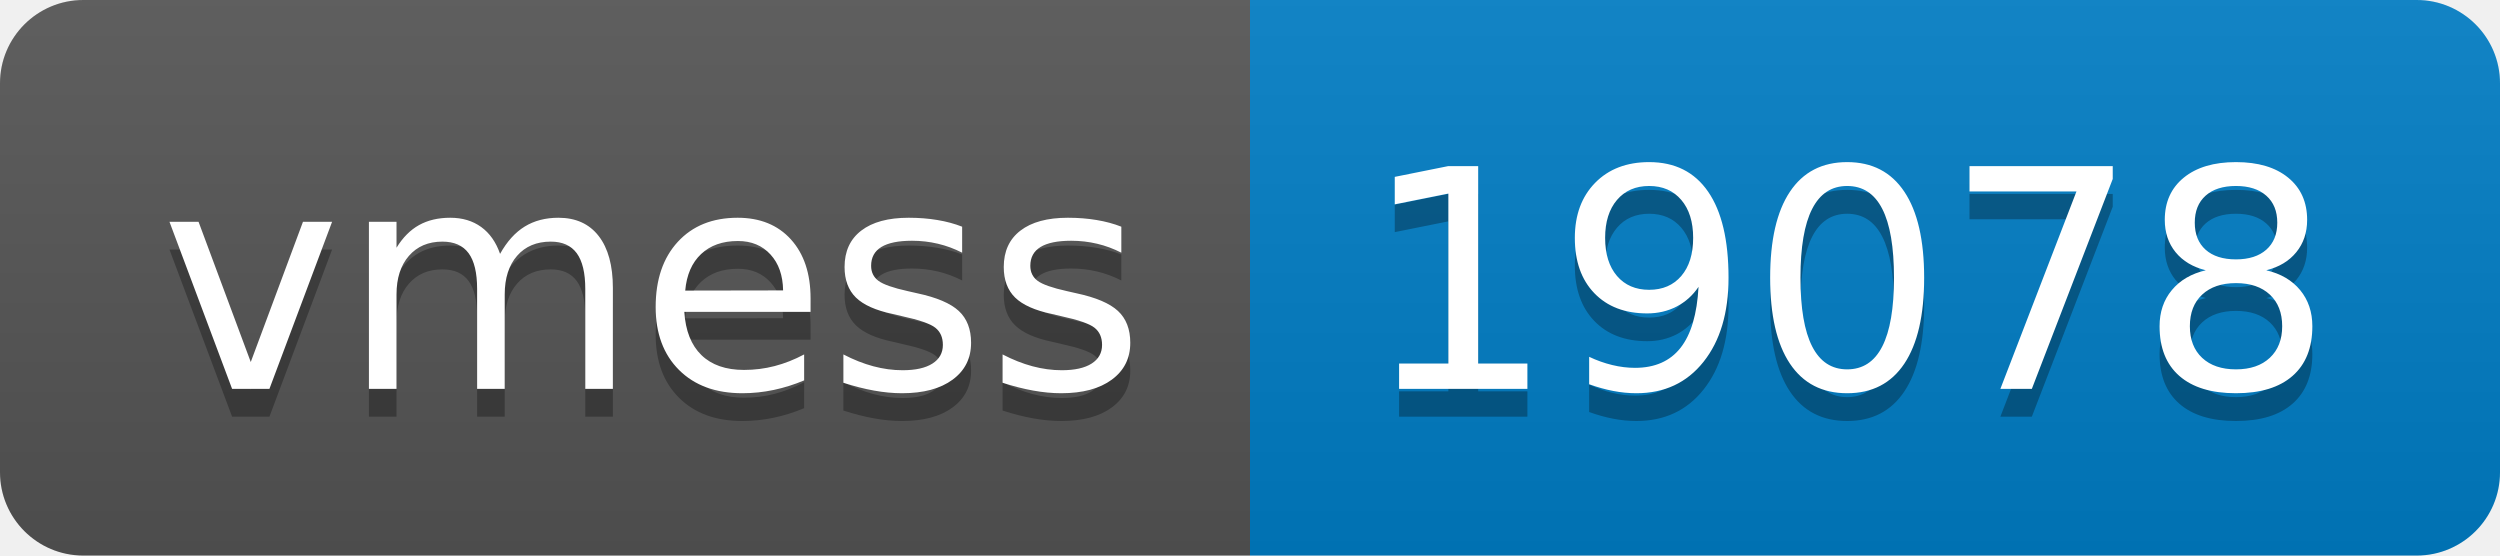
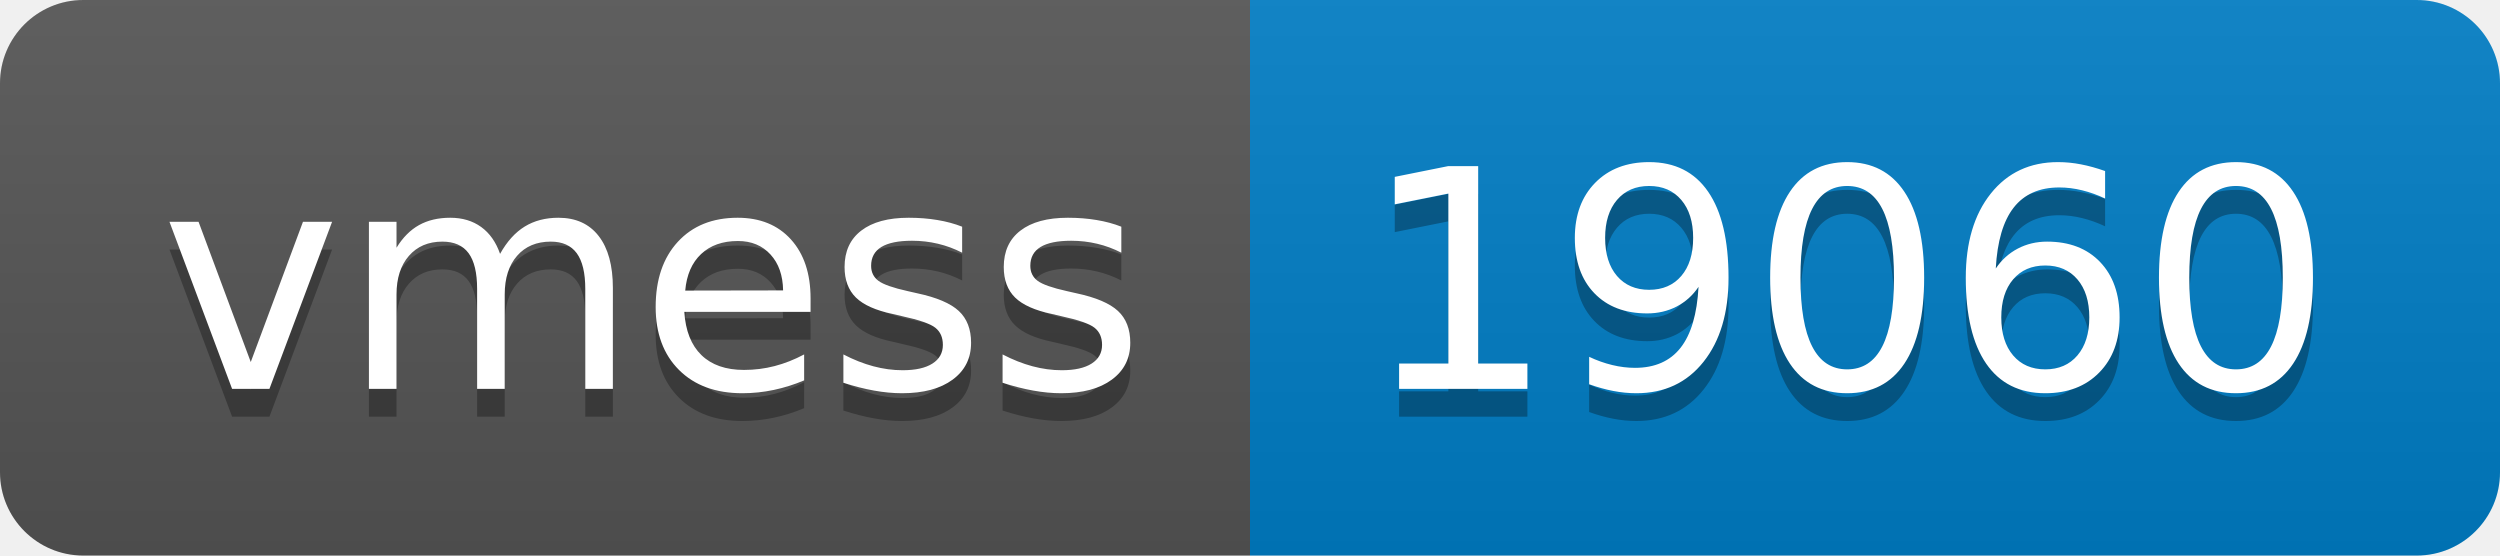
- <svg xmlns="http://www.w3.org/2000/svg" width="90" height="20" role="img" aria-label="vmess: 19078">
+ <svg xmlns="http://www.w3.org/2000/svg" width="90" height="20" role="img" aria-label="vmess: 19060">
  <linearGradient id="s" x2="0" y2="100%">
    <stop offset="0" stop-color="#bbb" stop-opacity=".1" />
    <stop offset="1" stop-opacity=".1" />
  </linearGradient>
  <clipPath id="r">
    <rect width="90" height="20" rx="3" fill="#fff" />
  </clipPath>
  <g clip-path="url(#r)">
    <rect width="45" height="20" fill="#555" />
    <rect x="45" width="45" height="20" fill="#007ec6" />
    <rect width="90" height="20" fill="url(#s)" />
  </g>
  <g fill="#fff" text-anchor="middle" font-family="Verdana,Geneva,DejaVu Sans,sans-serif" text-rendering="geometricPrecision" font-size="110">
    <text aria-hidden="true" x="235" y="150" fill="#010101" fill-opacity=".3" transform="scale(.1)" textLength="350">vmess</text>
    <text x="235" y="140" transform="scale(.1)" fill="#fff" textLength="350">vmess</text>
-     <text aria-hidden="true" x="665" y="150" fill="#010101" fill-opacity=".3" transform="scale(.1)" textLength="350">19078</text>
-     <text x="665" y="140" transform="scale(.1)" fill="#fff" textLength="350">19078</text>
+     <text aria-hidden="true" x="665" y="150" fill="#010101" fill-opacity=".3" transform="scale(.1)" textLength="350">19060</text>
+     <text x="665" y="140" transform="scale(.1)" fill="#fff" textLength="350">19060</text>
  </g>
</svg>
